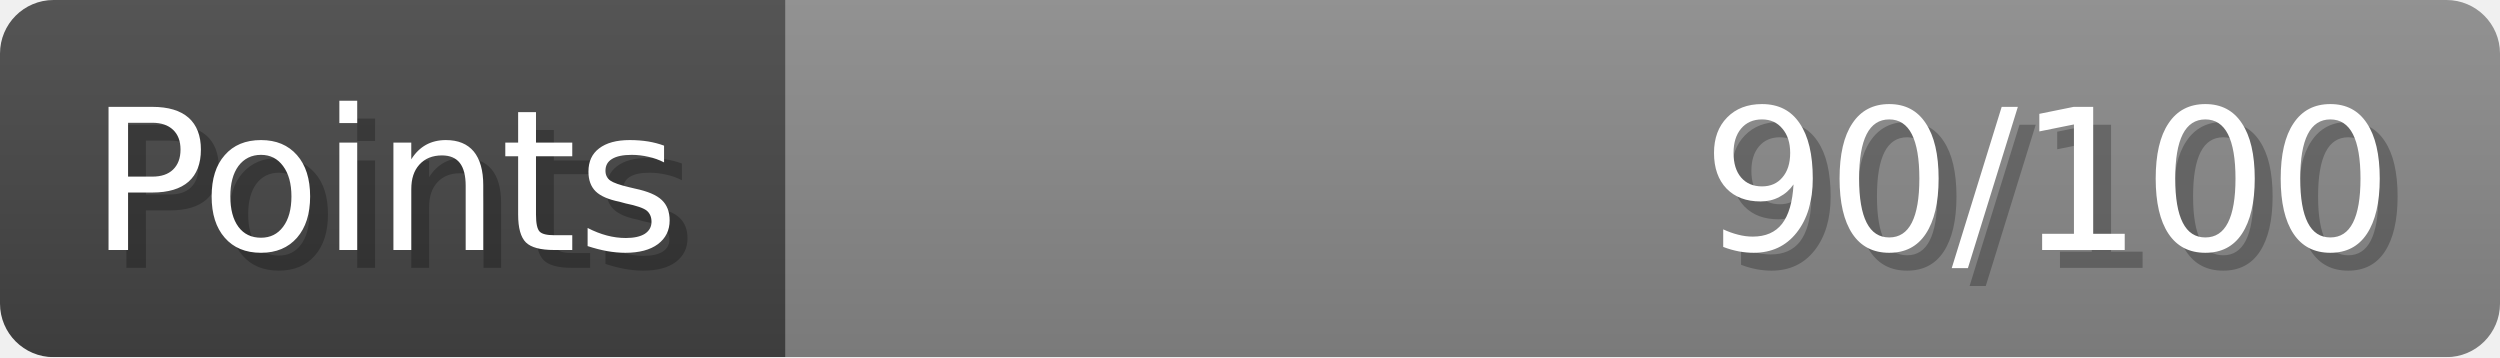
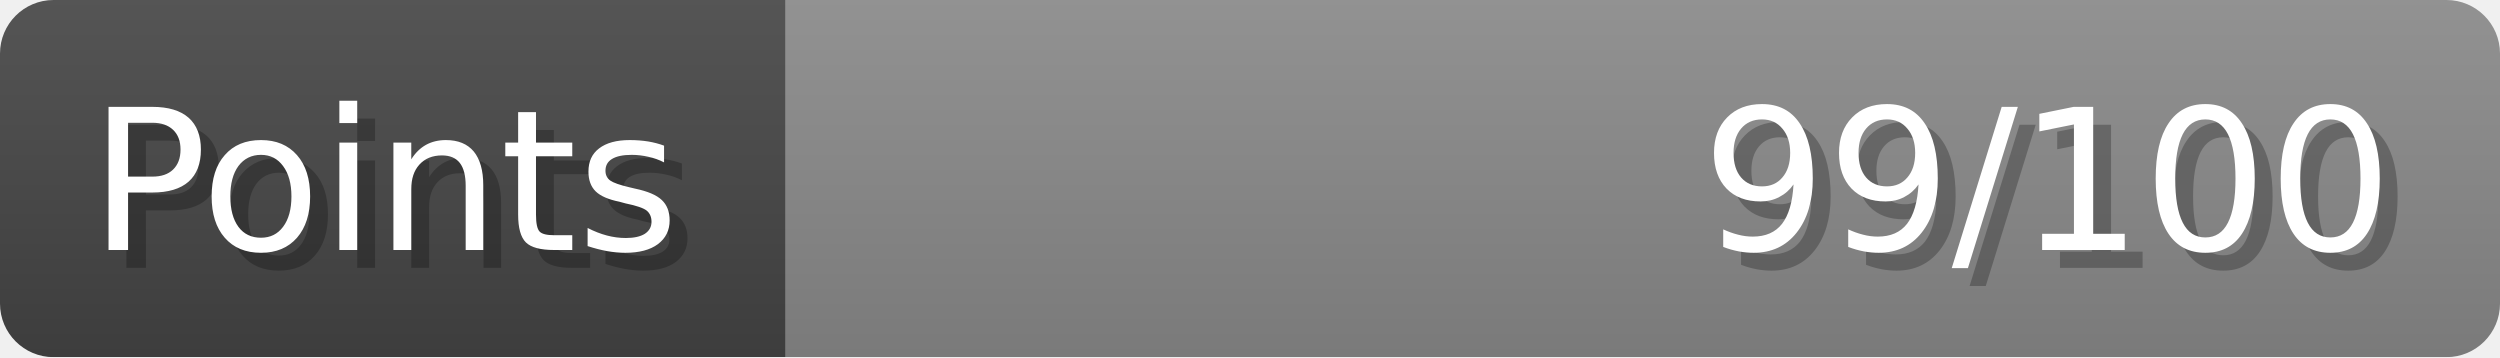
- <svg xmlns="http://www.w3.org/2000/svg" width="140px" height="20px" role="img" aria-label="Points: 90/100">
+ <svg xmlns="http://www.w3.org/2000/svg" width="140px" height="20px" role="img" aria-label="Points: 99/100">
  <linearGradient id="a" x2="0" y2="100%">
    <stop offset="0" stop-opacity=".1" stop-color="#EEE" />
    <stop offset="1" stop-opacity=".1" />
  </linearGradient>
  <mask id="m">
    <rect width="100%" height="100%" rx="3" fill="#FFF" />
  </mask>
  <g mask="url(#m)">
    <rect x="0" y="0" width="44" height="20" fill="#444" />
    <svg x="44" y="0" width="96" height="20">
      <rect width="100%" height="100%" fill="#888888" />
      <rect width="0%" height="100%" fill="#33CC11" transform="">
-         <animate attributeName="width" begin="0.5s" dur="600ms" from="0%" to="90%" repeatCount="1" fill="freeze" calcMode="spline" keyTimes="0; 1" keySplines="0.3, 0.61, 0.355, 1" />
+         <animate attributeName="width" begin="0.5s" dur="600ms" from="0%" to="99%" repeatCount="1" fill="freeze" calcMode="spline" keyTimes="0; 1" keySplines="0.3, 0.61, 0.355, 1" />
      </rect>
    </svg>
    <rect width="140" height="20" fill="url(#a)" />
  </g>
  <g aria-hidden="true" font-size="11" font-family="Verdana, DejaVu Sans, sans-serif" fill="#FFFFFF">
    <text x="6" y="15" fill="#000" opacity="0.25">Points</text>
    <text x="5" y="14">Points</text>
-     <text x="135" y="15" fill="#000" opacity="0.25" text-anchor="end">90/100</text>
-     <text x="134" y="14" text-anchor="end">90/100</text>
+     <text x="135" y="15" fill="#000" opacity="0.25" text-anchor="end">99/100</text>
+     <text x="134" y="14" text-anchor="end">99/100</text>
  </g>
</svg>
